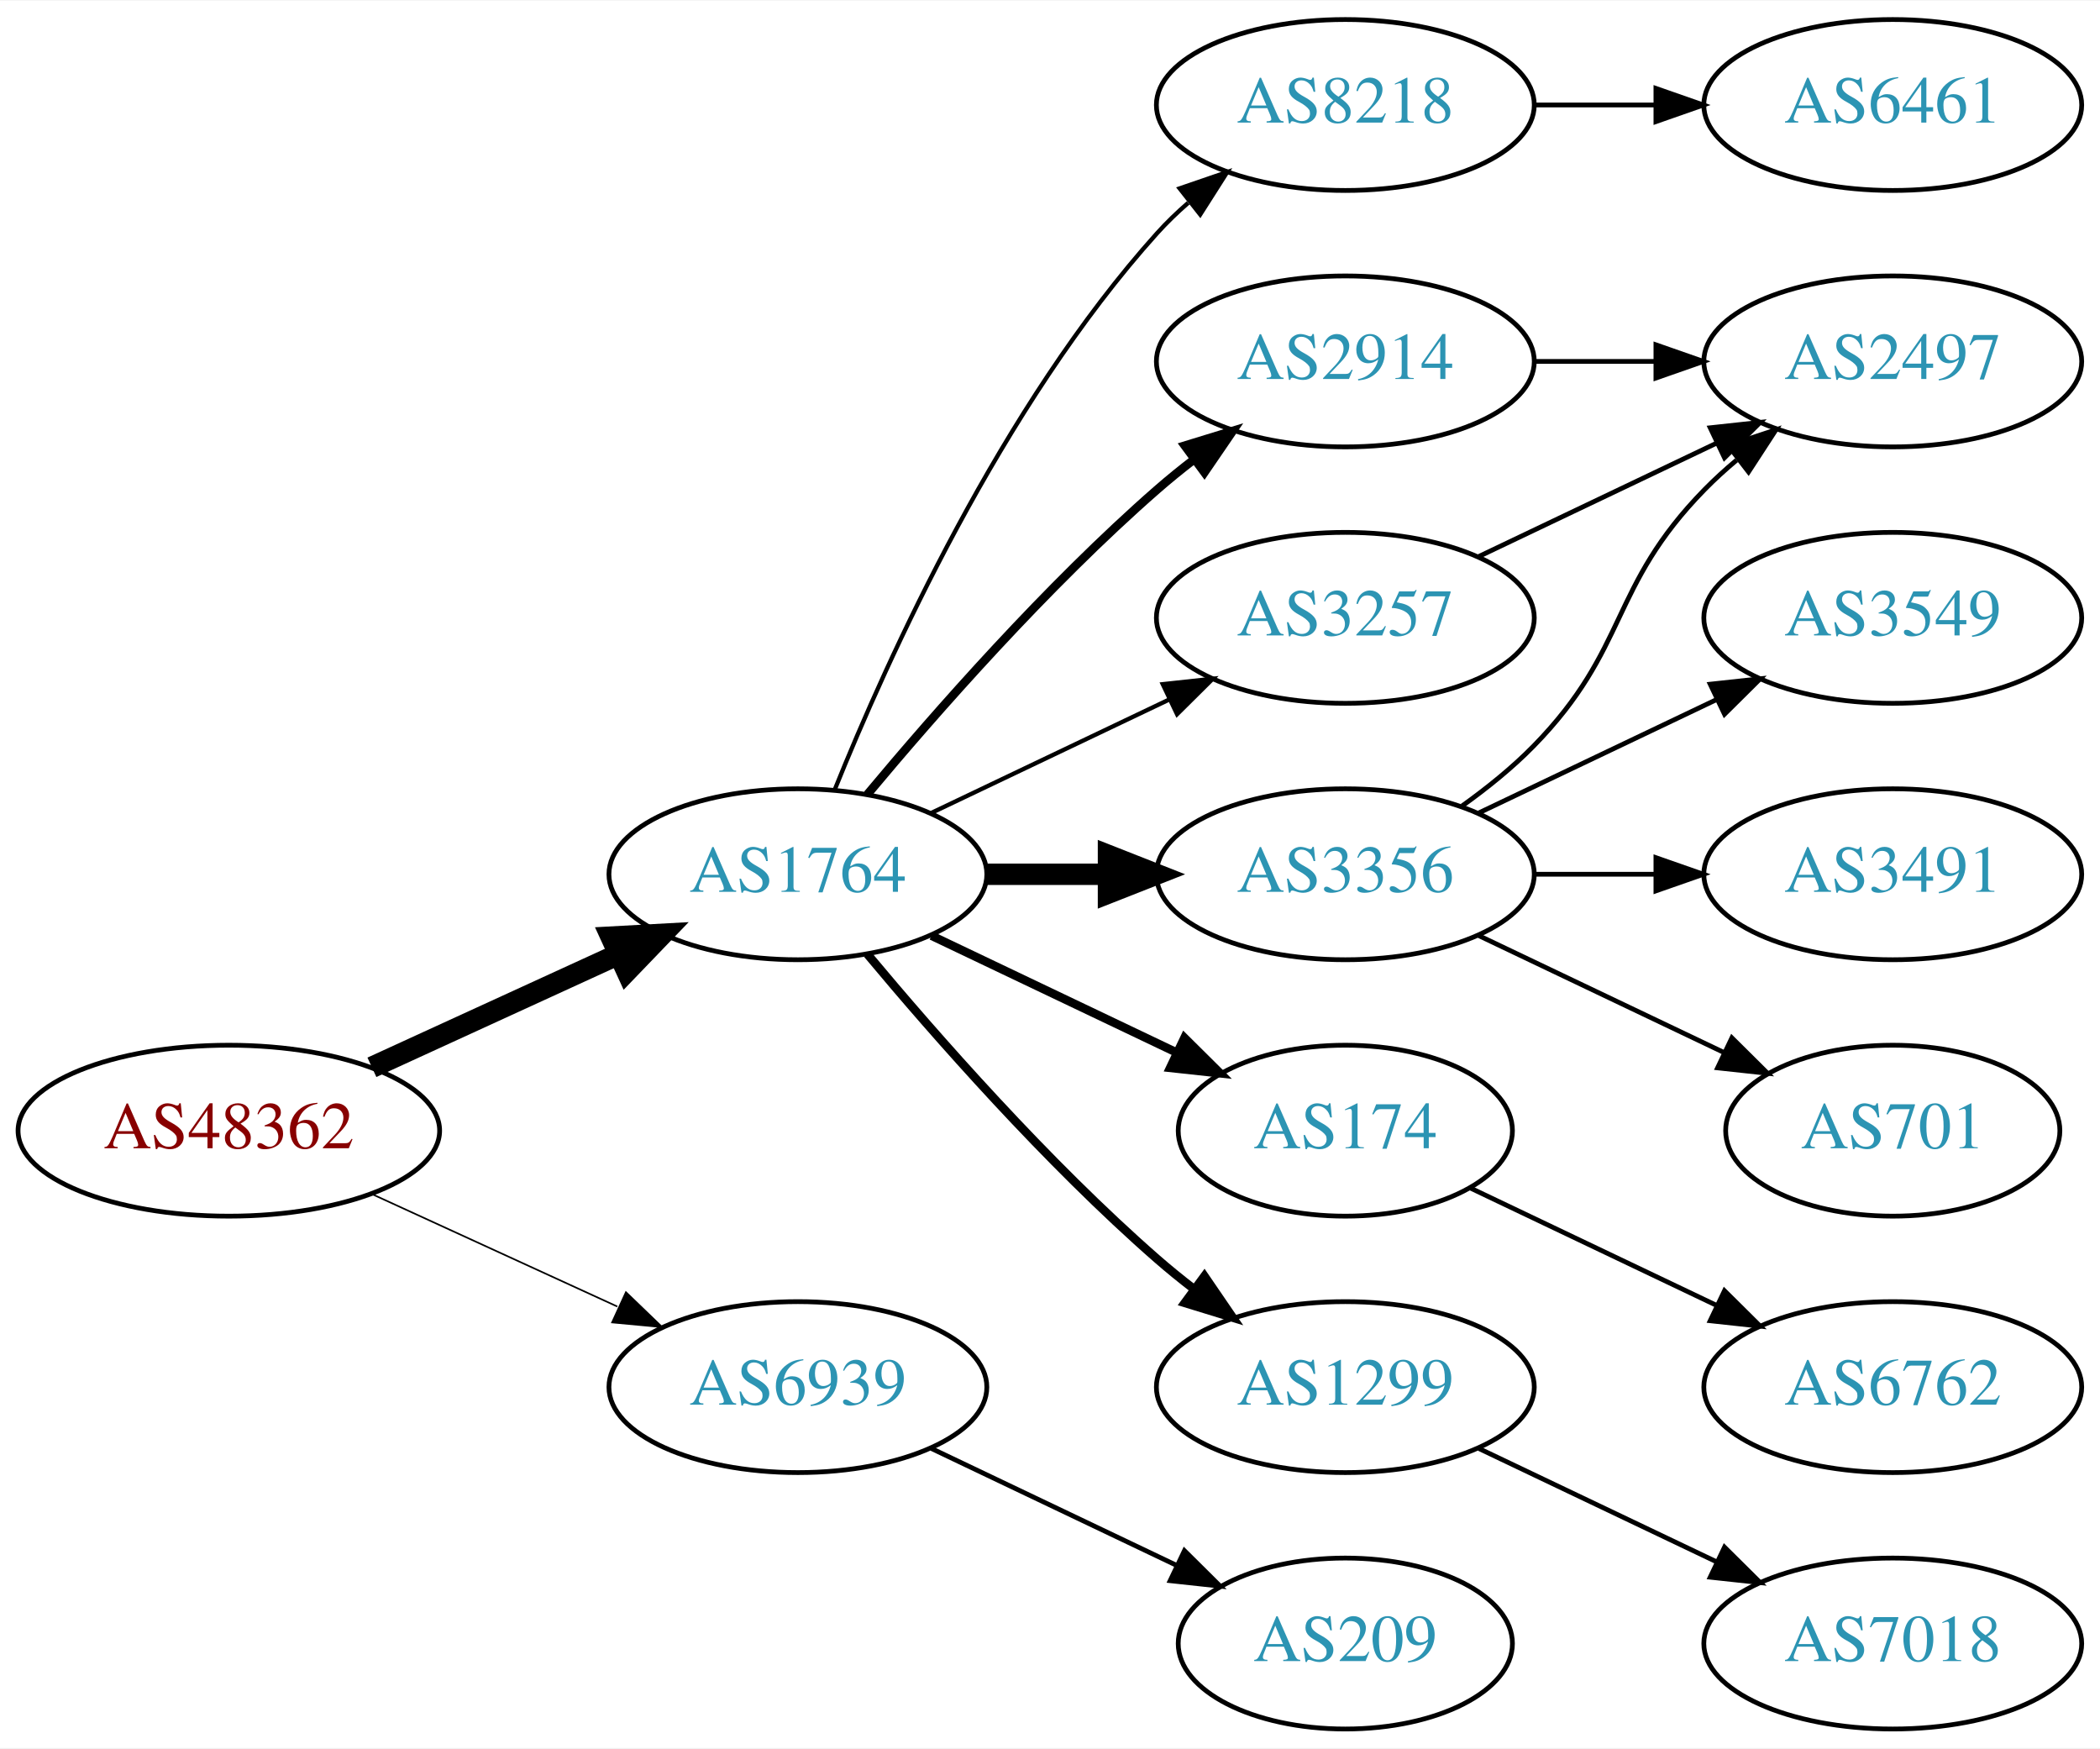
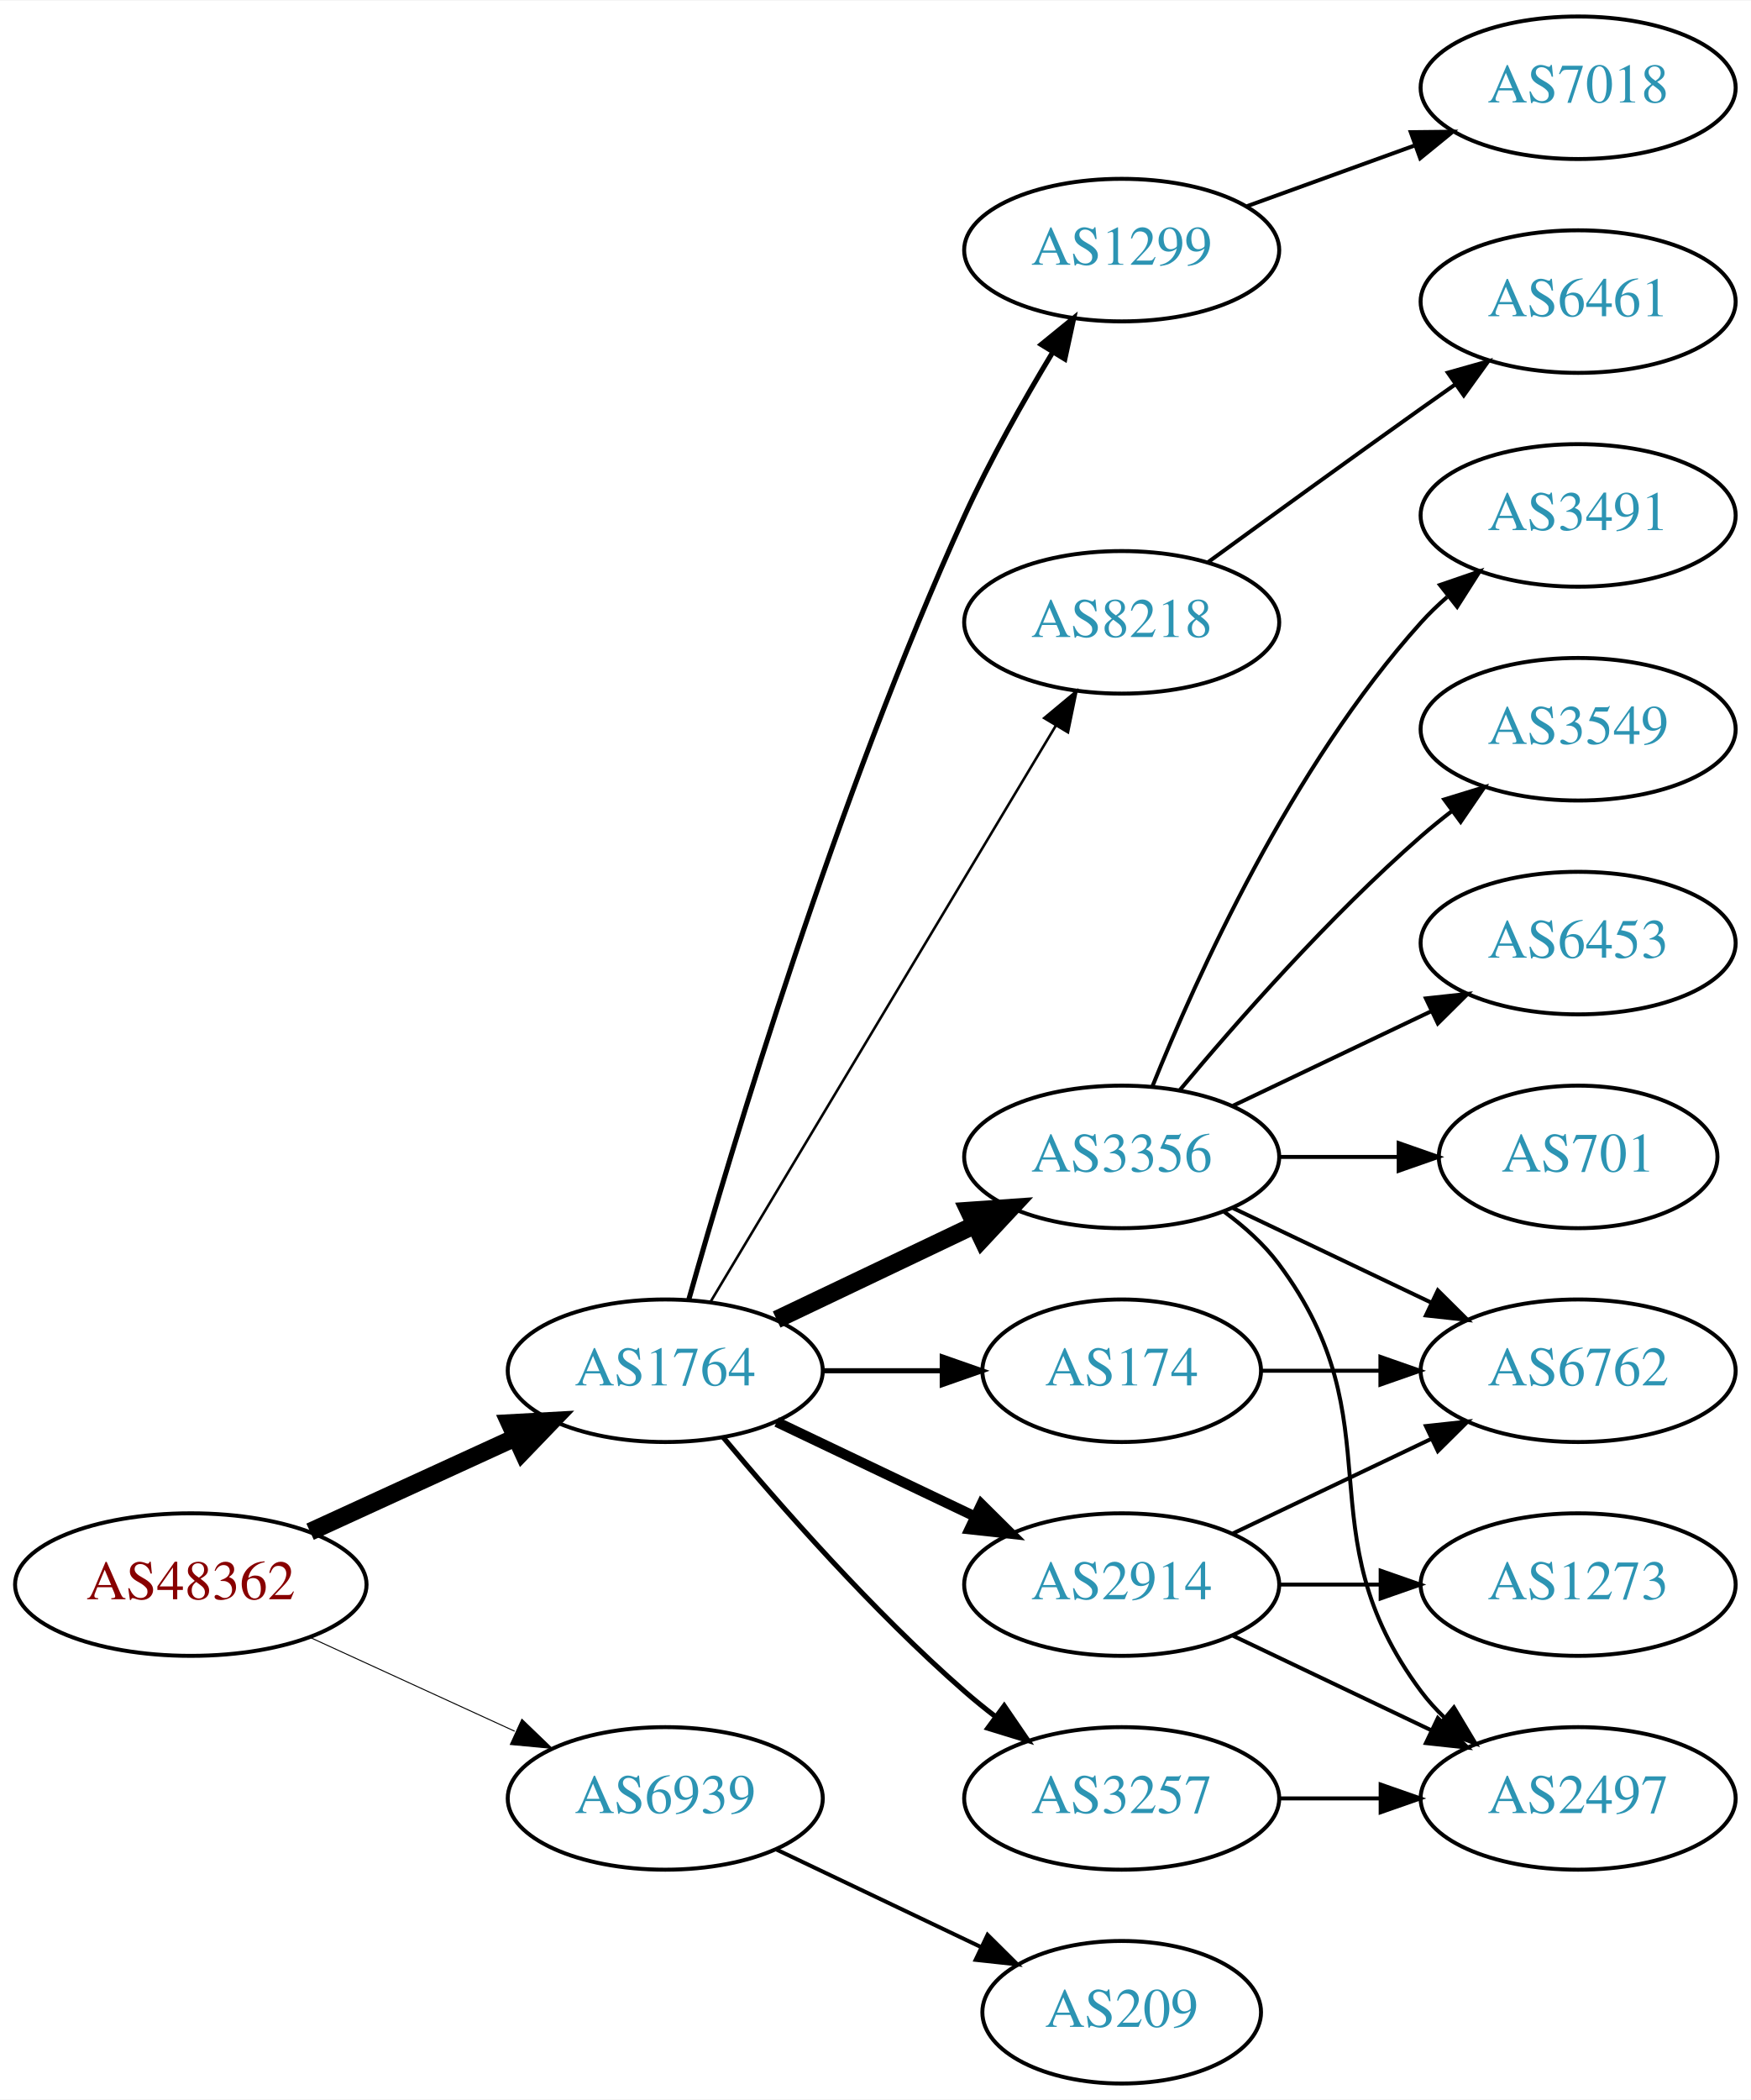
- <svg xmlns="http://www.w3.org/2000/svg" xmlns:xlink="http://www.w3.org/1999/xlink" width="442pt" height="368pt" viewBox="0.00 0.00 442.27 368.00">
-   <g id="graph0" class="graph" transform="scale(1 1) rotate(0) translate(4 364)">
-     <polygon fill="white" stroke="none" points="-4,4 -4,-364 438.271,-364 438.271,4 -4,4" />
+ <svg xmlns="http://www.w3.org/2000/svg" xmlns:xlink="http://www.w3.org/1999/xlink" width="442pt" height="530pt" viewBox="0.00 0.00 442.27 530.00">
+   <g id="graph0" class="graph" transform="scale(1 1) rotate(0) translate(4 526)">
+     <polygon fill="white" stroke="none" points="-4,4 -4,-526 438.271,-526 438.271,4 -4,4" />
    <g id="node1" class="node">
      <g id="a_node1">
        <a xlink:href="/asn/48362" xlink:title="AS48362 ~ Stadtwerke Feldkirch [AT]">
          <ellipse fill="#ffffff" stroke="black" cx="44.196" cy="-126" rx="44.393" ry="18" />
          <text text-anchor="middle" x="44.196" y="-122.3" font-family="Times,serif" font-size="14.00" fill="#880000">AS48362</text>
        </a>
      </g>
    </g>
    <g id="node2" class="node">
      <g id="a_node2">
        <a xlink:href="/asn/1764" xlink:title="AS1764 ~ NEXTLAYER-AS [AT]">
          <ellipse fill="#ffffff" stroke="black" cx="164.039" cy="-180" rx="39.794" ry="18" />
          <text text-anchor="middle" x="164.039" y="-176.3" font-family="Times,serif" font-size="14.00" fill="#2c94b3">AS1764</text>
        </a>
      </g>
    </g>
    <g id="edge1" class="edge">
      <path fill="none" stroke="black" stroke-width="4.5" d="M74.326,-139.348C89.937,-146.502 109.335,-155.391 126.007,-163.03" />
      <polygon fill="black" stroke="black" stroke-width="4.5" points="124.727,-166.775 135.459,-167.362 128.008,-159.616 124.727,-166.775" />
    </g>
    <g id="node3" class="node">
      <g id="a_node3">
        <a xlink:href="/asn/6939" xlink:title="AS6939 ~ Hurricane Electric LLC [US]">
          <ellipse fill="#ffffff" stroke="black" cx="164.039" cy="-72" rx="39.794" ry="18" />
          <text text-anchor="middle" x="164.039" y="-68.3" font-family="Times,serif" font-size="14.00" fill="#2c94b3">AS6939</text>
        </a>
      </g>
    </g>
    <g id="edge2" class="edge">
-       <path fill="none" stroke="black" stroke-width="0.346" d="M74.326,-112.652C89.937,-105.498 109.335,-96.609 126.007,-88.969" />
-       <polygon fill="black" stroke="black" stroke-width="0.346" points="127.826,-91.986 135.459,-84.638 124.91,-85.622 127.826,-91.986" />
+       <path fill="none" stroke="black" stroke-width="0.25" d="M74.326,-112.652C89.937,-105.498 109.335,-96.609 126.007,-88.969" />
+       <polygon fill="black" stroke="black" stroke-width="0.25" points="127.826,-91.986 135.459,-84.638 124.91,-85.622 127.826,-91.986" />
    </g>
    <g id="node4" class="node">
      <g id="a_node4">
        <a xlink:href="/asn/8218" xlink:title="AS8218 ~ legacy Neotelecoms [FR]">
-           <ellipse fill="#ffffff" stroke="black" cx="279.332" cy="-342" rx="39.794" ry="18" />
-           <text text-anchor="middle" x="279.332" y="-338.3" font-family="Times,serif" font-size="14.00" fill="#2c94b3">AS8218</text>
+           <ellipse fill="#ffffff" stroke="black" cx="279.332" cy="-369" rx="39.794" ry="18" />
+           <text text-anchor="middle" x="279.332" y="-365.3" font-family="Times,serif" font-size="14.00" fill="#2c94b3">AS8218</text>
        </a>
      </g>
    </g>
    <g id="edge3" class="edge">
-       <path fill="none" stroke="black" stroke-width="0.9" d="M171.786,-197.787C182.837,-225.243 206.891,-278.578 239.685,-315 241.688,-317.224 243.906,-319.363 246.239,-321.397" />
-       <polygon fill="black" stroke="black" stroke-width="0.9" points="244.437,-324.433 254.458,-327.873 248.769,-318.935 244.437,-324.433" />
+       <path fill="none" stroke="black" stroke-width="0.643" d="M175.494,-197.442C195.475,-230.775 239.18,-303.686 262.666,-342.866" />
+       <polygon fill="black" stroke="black" stroke-width="0.643" points="259.758,-344.823 267.902,-351.6 265.762,-341.224 259.758,-344.823" />
    </g>
    <g id="node5" class="node">
      <g id="a_node5">
-         <a xlink:href="/asn/2914" xlink:title="AS2914 ~ NTT America, Inc. [US]">
-           <ellipse fill="#ffffff" stroke="black" cx="279.332" cy="-288" rx="39.794" ry="18" />
-           <text text-anchor="middle" x="279.332" y="-284.3" font-family="Times,serif" font-size="14.00" fill="#2c94b3">AS2914</text>
+         <a xlink:href="/asn/3356" xlink:title="AS3356 ~ Level 3 Parent, LLC [US]">
+           <ellipse fill="#ffffff" stroke="black" cx="279.332" cy="-234" rx="39.794" ry="18" />
+           <text text-anchor="middle" x="279.332" y="-230.3" font-family="Times,serif" font-size="14.00" fill="#2c94b3">AS3356</text>
        </a>
      </g>
    </g>
    <g id="edge4" class="edge">
-       <path fill="none" stroke="black" stroke-width="1.8" d="M178.669,-196.817C192.951,-213.929 216.498,-240.745 239.685,-261 242.151,-263.154 244.789,-265.294 247.487,-267.372" />
-       <polygon fill="black" stroke="black" stroke-width="1.8" points="245.512,-270.264 255.641,-273.37 249.66,-264.625 245.512,-270.264" />
+       <path fill="none" stroke="black" stroke-width="4.5" d="M192.175,-192.934C207.169,-200.081 225.99,-209.052 242.213,-216.785" />
+       <polygon fill="black" stroke="black" stroke-width="4.5" points="240.695,-220.423 251.417,-221.171 244.084,-213.314 240.695,-220.423" />
    </g>
    <g id="node6" class="node">
      <g id="a_node6">
-         <a xlink:href="/asn/3356" xlink:title="AS3356 ~ Level 3 Parent, LLC [US]">
-           <ellipse fill="#ffffff" stroke="black" cx="279.332" cy="-180" rx="39.794" ry="18" />
-           <text text-anchor="middle" x="279.332" y="-176.3" font-family="Times,serif" font-size="14.00" fill="#2c94b3">AS3356</text>
+         <a xlink:href="/asn/2914" xlink:title="AS2914 ~ NTT America, Inc. [US]">
+           <ellipse fill="#ffffff" stroke="black" cx="279.332" cy="-126" rx="39.794" ry="18" />
+           <text text-anchor="middle" x="279.332" y="-122.3" font-family="Times,serif" font-size="14.00" fill="#2c94b3">AS2914</text>
        </a>
      </g>
    </g>
    <g id="edge5" class="edge">
-       <path fill="none" stroke="black" stroke-width="4.5" d="M203.711,-180C211.914,-180 220.678,-180 229.21,-180" />
-       <polygon fill="black" stroke="black" stroke-width="4.5" points="229.449,-183.938 239.449,-180 229.449,-176.063 229.449,-183.938" />
+       <path fill="none" stroke="black" stroke-width="2.571" d="M192.175,-167.066C207.169,-159.919 225.99,-150.948 242.213,-143.215" />
+       <polygon fill="black" stroke="black" stroke-width="2.571" points="243.895,-146.291 251.417,-138.829 240.884,-139.972 243.895,-146.291" />
    </g>
    <g id="node7" class="node">
      <g id="a_node7">
-         <a xlink:href="/asn/3257" xlink:title="AS3257 ~ GTT [DE]">
-           <ellipse fill="#ffffff" stroke="black" cx="279.332" cy="-234" rx="39.794" ry="18" />
-           <text text-anchor="middle" x="279.332" y="-230.3" font-family="Times,serif" font-size="14.00" fill="#2c94b3">AS3257</text>
+         <a xlink:href="/asn/174" xlink:title="AS174 ~ Cogent Communications [US]">
+           <ellipse fill="#ffffff" stroke="black" cx="279.332" cy="-180" rx="35.194" ry="18" />
+           <text text-anchor="middle" x="279.332" y="-176.3" font-family="Times,serif" font-size="14.00" fill="#2c94b3">AS174</text>
        </a>
      </g>
    </g>
    <g id="edge6" class="edge">
-       <path fill="none" stroke="black" stroke-width="0.9" d="M192.175,-192.934C207.169,-200.081 225.99,-209.052 242.213,-216.785" />
-       <polygon fill="black" stroke="black" stroke-width="0.9" points="240.884,-220.028 251.417,-221.171 243.895,-213.709 240.884,-220.028" />
+       <path fill="none" stroke="black" stroke-width="1.286" d="M203.711,-180C213.416,-180 223.907,-180 233.87,-180" />
+       <polygon fill="black" stroke="black" stroke-width="1.286" points="234.006,-183.5 244.006,-180 234.006,-176.5 234.006,-183.5" />
    </g>
    <g id="node8" class="node">
      <g id="a_node8">
-         <a xlink:href="/asn/174" xlink:title="AS174 ~ Cogent Communications [US]">
-           <ellipse fill="#ffffff" stroke="black" cx="279.332" cy="-126" rx="35.194" ry="18" />
-           <text text-anchor="middle" x="279.332" y="-122.3" font-family="Times,serif" font-size="14.00" fill="#2c94b3">AS174</text>
+         <a xlink:href="/asn/1299" xlink:title="AS1299 ~ Telia Carrier [EU]">
+           <ellipse fill="#ffffff" stroke="black" cx="279.332" cy="-463" rx="39.794" ry="18" />
+           <text text-anchor="middle" x="279.332" y="-459.3" font-family="Times,serif" font-size="14.00" fill="#2c94b3">AS1299</text>
        </a>
      </g>
    </g>
    <g id="edge7" class="edge">
-       <path fill="none" stroke="black" stroke-width="1.8" d="M192.175,-167.066C207.607,-159.71 227.092,-150.423 243.628,-142.541" />
-       <polygon fill="black" stroke="black" stroke-width="1.8" points="245.448,-145.551 252.969,-138.089 242.436,-139.232 245.448,-145.551" />
+       <path fill="none" stroke="black" stroke-width="1.286" d="M170.018,-198.086C180.664,-235.766 207.329,-325.068 239.685,-396 246.08,-410.019 254.507,-424.932 261.859,-437.121" />
+       <polygon fill="black" stroke="black" stroke-width="1.286" points="259.005,-439.161 267.221,-445.851 264.97,-435.498 259.005,-439.161" />
    </g>
    <g id="node9" class="node">
      <g id="a_node9">
-         <a xlink:href="/asn/1299" xlink:title="AS1299 ~ Telia Carrier [EU]">
+         <a xlink:href="/asn/3257" xlink:title="AS3257 ~ GTT [DE]">
          <ellipse fill="#ffffff" stroke="black" cx="279.332" cy="-72" rx="39.794" ry="18" />
-           <text text-anchor="middle" x="279.332" y="-68.3" font-family="Times,serif" font-size="14.00" fill="#2c94b3">AS1299</text>
+           <text text-anchor="middle" x="279.332" y="-68.3" font-family="Times,serif" font-size="14.00" fill="#2c94b3">AS3257</text>
        </a>
      </g>
    </g>
    <g id="edge8" class="edge">
-       <path fill="none" stroke="black" stroke-width="1.8" d="M178.669,-163.183C192.951,-146.071 216.498,-119.255 239.685,-99 242.151,-96.846 244.789,-94.706 247.487,-92.628" />
-       <polygon fill="black" stroke="black" stroke-width="1.8" points="249.66,-95.375 255.641,-86.63 245.512,-89.736 249.66,-95.375" />
-     </g>
-     <g id="node17" class="node">
-       <g id="a_node17">
+       <path fill="none" stroke="black" stroke-width="1.286" d="M178.669,-163.183C192.951,-146.071 216.498,-119.255 239.685,-99 242.151,-96.846 244.789,-94.706 247.487,-92.628" />
+       <polygon fill="black" stroke="black" stroke-width="1.286" points="249.66,-95.375 255.641,-86.63 245.512,-89.736 249.66,-95.375" />
+     </g>
+     <g id="node19" class="node">
+       <g id="a_node19">
        <a xlink:href="/asn/209" xlink:title="AS209 ~ CenturyLink Communications, LLC [US]">
          <ellipse fill="#ffffff" stroke="black" cx="279.332" cy="-18" rx="35.194" ry="18" />
          <text text-anchor="middle" x="279.332" y="-14.3" font-family="Times,serif" font-size="14.00" fill="#2c94b3">AS209</text>
        </a>
      </g>
    </g>
-     <g id="edge18" class="edge">
+     <g id="edge22" class="edge">
      <path fill="none" stroke="black" d="M192.175,-59.066C207.607,-51.71 227.092,-42.423 243.628,-34.541" />
      <polygon fill="black" stroke="black" points="245.448,-37.551 252.969,-30.089 242.436,-31.232 245.448,-37.551" />
    </g>
    <g id="node10" class="node">
      <g id="a_node10">
        <a xlink:href="/asn/6461" xlink:title="AS6461 ~ Zayo Bandwidth [US]">
-           <ellipse fill="#ffffff" stroke="black" cx="394.625" cy="-342" rx="39.794" ry="18" />
-           <text text-anchor="middle" x="394.625" y="-338.3" font-family="Times,serif" font-size="14.00" fill="#2c94b3">AS6461</text>
+           <ellipse fill="#ffffff" stroke="black" cx="394.625" cy="-450" rx="39.794" ry="18" />
+           <text text-anchor="middle" x="394.625" y="-446.3" font-family="Times,serif" font-size="14.00" fill="#2c94b3">AS6461</text>
        </a>
      </g>
    </g>
    <g id="edge9" class="edge">
-       <path fill="none" stroke="black" d="M319.004,-342C327.207,-342 335.971,-342 344.503,-342" />
-       <polygon fill="black" stroke="black" points="344.742,-345.5 354.742,-342 344.742,-338.5 344.742,-345.5" />
-     </g>
-     <g id="node12" class="node">
-       <g id="a_node12">
-         <a xlink:href="/asn/2497" xlink:title="AS2497 ~ Internet Initiative Japan Inc. [JP]">
-           <ellipse fill="#ffffff" stroke="black" cx="394.625" cy="-288" rx="39.794" ry="18" />
-           <text text-anchor="middle" x="394.625" y="-284.3" font-family="Times,serif" font-size="14.00" fill="#2c94b3">AS2497</text>
-         </a>
-       </g>
-     </g>
-     <g id="edge15" class="edge">
-       <path fill="none" stroke="black" d="M319.004,-288C327.207,-288 335.971,-288 344.503,-288" />
-       <polygon fill="black" stroke="black" points="344.742,-291.5 354.742,-288 344.742,-284.5 344.742,-291.5" />
+       <path fill="none" stroke="black" d="M301.18,-384.222C316.114,-395.091 336.727,-410.025 354.978,-423 357.799,-425.005 360.742,-427.085 363.69,-429.159" />
+       <polygon fill="black" stroke="black" points="361.717,-432.05 371.914,-434.926 365.736,-426.319 361.717,-432.05" />
    </g>
    <g id="node11" class="node">
      <g id="a_node11">
        <a xlink:href="/asn/3549" xlink:title="AS3549 ~ Level 3 Parent, LLC [US]">
-           <ellipse fill="#ffffff" stroke="black" cx="394.625" cy="-234" rx="39.794" ry="18" />
-           <text text-anchor="middle" x="394.625" y="-230.3" font-family="Times,serif" font-size="14.00" fill="#2c94b3">AS3549</text>
+           <ellipse fill="#ffffff" stroke="black" cx="394.625" cy="-342" rx="39.794" ry="18" />
+           <text text-anchor="middle" x="394.625" y="-338.3" font-family="Times,serif" font-size="14.00" fill="#2c94b3">AS3549</text>
        </a>
      </g>
    </g>
    <g id="edge10" class="edge">
-       <path fill="none" stroke="black" d="M307.468,-192.934C322.462,-200.081 341.283,-209.052 357.506,-216.785" />
-       <polygon fill="black" stroke="black" points="356.177,-220.028 366.71,-221.171 359.188,-213.709 356.177,-220.028" />
+       <path fill="none" stroke="black" d="M293.962,-250.817C308.244,-267.929 331.791,-294.745 354.978,-315 357.444,-317.154 360.082,-319.294 362.78,-321.372" />
+       <polygon fill="black" stroke="black" points="360.805,-324.264 370.934,-327.37 364.953,-318.625 360.805,-324.264" />
+     </g>
+     <g id="node12" class="node">
+       <g id="a_node12">
+         <a xlink:href="/asn/6762" xlink:title="AS6762 ~ TELECOM ITALIA SPARKLE S.p.A. [IT]">
+           <ellipse fill="#ffffff" stroke="black" cx="394.625" cy="-180" rx="39.794" ry="18" />
+           <text text-anchor="middle" x="394.625" y="-176.3" font-family="Times,serif" font-size="14.00" fill="#2c94b3">AS6762</text>
+         </a>
+       </g>
    </g>
    <g id="edge11" class="edge">
-       <path fill="none" stroke="black" d="M303.926,-194.389C309.182,-198.148 314.513,-202.437 318.978,-207 339.151,-227.617 334.806,-240.383 354.978,-261 357.071,-263.139 359.354,-265.218 361.731,-267.21" />
-       <polygon fill="black" stroke="black" points="359.974,-270.275 370.031,-273.611 364.249,-264.732 359.974,-270.275" />
+       <path fill="none" stroke="black" d="M307.468,-221.066C322.462,-213.919 341.283,-204.948 357.506,-197.215" />
+       <polygon fill="black" stroke="black" points="359.188,-200.291 366.71,-192.829 356.177,-193.972 359.188,-200.291" />
    </g>
    <g id="node13" class="node">
      <g id="a_node13">
-         <a xlink:href="/asn/3491" xlink:title="AS3491 ~ PCCW Global, Inc. [US]">
-           <ellipse fill="#ffffff" stroke="black" cx="394.625" cy="-180" rx="39.794" ry="18" />
-           <text text-anchor="middle" x="394.625" y="-176.3" font-family="Times,serif" font-size="14.00" fill="#2c94b3">AS3491</text>
+         <a xlink:href="/asn/2497" xlink:title="AS2497 ~ Internet Initiative Japan Inc. [JP]">
+           <ellipse fill="#ffffff" stroke="black" cx="394.625" cy="-72" rx="39.794" ry="18" />
+           <text text-anchor="middle" x="394.625" y="-68.3" font-family="Times,serif" font-size="14.00" fill="#2c94b3">AS2497</text>
        </a>
      </g>
    </g>
    <g id="edge12" class="edge">
-       <path fill="none" stroke="black" d="M319.004,-180C327.207,-180 335.971,-180 344.503,-180" />
-       <polygon fill="black" stroke="black" points="344.742,-183.5 354.742,-180 344.742,-176.5 344.742,-183.5" />
+       <path fill="none" stroke="black" d="M305.262,-220.118C310.338,-216.389 315.256,-211.984 318.978,-207 349.249,-166.458 324.707,-139.542 354.978,-99 356.723,-96.664 358.73,-94.455 360.893,-92.383" />
+       <polygon fill="black" stroke="black" points="363.253,-94.973 368.694,-85.882 358.771,-89.595 363.253,-94.973" />
    </g>
    <g id="node14" class="node">
      <g id="a_node14">
-         <a xlink:href="/asn/701" xlink:title="AS701 ~ UUNET [US]">
-           <ellipse fill="#ffffff" stroke="black" cx="394.625" cy="-126" rx="35.194" ry="18" />
-           <text text-anchor="middle" x="394.625" y="-122.3" font-family="Times,serif" font-size="14.00" fill="#2c94b3">AS701</text>
+         <a xlink:href="/asn/6453" xlink:title="AS6453 ~ TATA COMMUNICATIONS (AMERICA) INC [US]">
+           <ellipse fill="#ffffff" stroke="black" cx="394.625" cy="-288" rx="39.794" ry="18" />
+           <text text-anchor="middle" x="394.625" y="-284.3" font-family="Times,serif" font-size="14.00" fill="#2c94b3">AS6453</text>
        </a>
      </g>
    </g>
    <g id="edge13" class="edge">
-       <path fill="none" stroke="black" d="M307.468,-167.066C322.9,-159.71 342.385,-150.423 358.92,-142.541" />
-       <polygon fill="black" stroke="black" points="360.741,-145.551 368.262,-138.089 357.729,-139.232 360.741,-145.551" />
-     </g>
-     <g id="edge14" class="edge">
      <path fill="none" stroke="black" d="M307.468,-246.934C322.462,-254.081 341.283,-263.052 357.506,-270.785" />
      <polygon fill="black" stroke="black" points="356.177,-274.028 366.71,-275.171 359.188,-267.709 356.177,-274.028" />
    </g>
+     <g id="node15" class="node">
+       <g id="a_node15">
+         <a xlink:href="/asn/701" xlink:title="AS701 ~ UUNET [US]">
+           <ellipse fill="#ffffff" stroke="black" cx="394.625" cy="-234" rx="35.194" ry="18" />
+           <text text-anchor="middle" x="394.625" y="-230.3" font-family="Times,serif" font-size="14.00" fill="#2c94b3">AS701</text>
+         </a>
+       </g>
+     </g>
+     <g id="edge14" class="edge">
+       <path fill="none" stroke="black" d="M319.004,-234C328.709,-234 339.2,-234 349.163,-234" />
+       <polygon fill="black" stroke="black" points="349.299,-237.5 359.299,-234 349.299,-230.5 349.299,-237.5" />
+     </g>
    <g id="node16" class="node">
      <g id="a_node16">
-         <a xlink:href="/asn/6762" xlink:title="AS6762 ~ TELECOM ITALIA SPARKLE S.p.A. [IT]">
-           <ellipse fill="#ffffff" stroke="black" cx="394.625" cy="-72" rx="39.794" ry="18" />
-           <text text-anchor="middle" x="394.625" y="-68.3" font-family="Times,serif" font-size="14.00" fill="#2c94b3">AS6762</text>
-         </a>
-       </g>
+         <a xlink:href="/asn/3491" xlink:title="AS3491 ~ PCCW Global, Inc. [US]">
+           <ellipse fill="#ffffff" stroke="black" cx="394.625" cy="-396" rx="39.794" ry="18" />
+           <text text-anchor="middle" x="394.625" y="-392.3" font-family="Times,serif" font-size="14.00" fill="#2c94b3">AS3491</text>
+         </a>
+       </g>
+     </g>
+     <g id="edge15" class="edge">
+       <path fill="none" stroke="black" d="M287.079,-251.787C298.13,-279.243 322.184,-332.578 354.978,-369 356.98,-371.224 359.199,-373.363 361.532,-375.397" />
+       <polygon fill="black" stroke="black" points="359.73,-378.433 369.751,-381.873 364.062,-372.935 359.73,-378.433" />
+     </g>
+     <g id="edge18" class="edge">
+       <path fill="none" stroke="black" d="M307.468,-138.934C322.462,-146.081 341.283,-155.052 357.506,-162.785" />
+       <polygon fill="black" stroke="black" points="356.177,-166.028 366.71,-167.171 359.188,-159.709 356.177,-166.028" />
    </g>
    <g id="edge17" class="edge">
-       <path fill="none" stroke="black" d="M305.757,-113.881C321.059,-106.587 340.783,-97.186 357.665,-89.14" />
-       <polygon fill="black" stroke="black" points="359.184,-92.293 366.705,-84.831 356.172,-85.974 359.184,-92.293" />
-     </g>
-     <g id="node15" class="node">
-       <g id="a_node15">
+       <path fill="none" stroke="black" d="M307.468,-113.066C322.462,-105.919 341.283,-96.948 357.506,-89.215" />
+       <polygon fill="black" stroke="black" points="359.188,-92.291 366.71,-84.829 356.177,-85.972 359.188,-92.291" />
+     </g>
+     <g id="node17" class="node">
+       <g id="a_node17">
+         <a xlink:href="/asn/1273" xlink:title="AS1273 ~ Vodafone Group PLC [EU]">
+           <ellipse fill="#ffffff" stroke="black" cx="394.625" cy="-126" rx="39.794" ry="18" />
+           <text text-anchor="middle" x="394.625" y="-122.3" font-family="Times,serif" font-size="14.00" fill="#2c94b3">AS1273</text>
+         </a>
+       </g>
+     </g>
+     <g id="edge19" class="edge">
+       <path fill="none" stroke="black" d="M319.004,-126C327.207,-126 335.971,-126 344.503,-126" />
+       <polygon fill="black" stroke="black" points="344.742,-129.5 354.742,-126 344.742,-122.5 344.742,-129.5" />
+     </g>
+     <g id="edge16" class="edge">
+       <path fill="none" stroke="black" d="M314.631,-180C324.008,-180 334.358,-180 344.393,-180" />
+       <polygon fill="black" stroke="black" points="344.681,-183.5 354.681,-180 344.681,-176.5 344.681,-183.5" />
+     </g>
+     <g id="node18" class="node">
+       <g id="a_node18">
        <a xlink:href="/asn/7018" xlink:title="AS7018 ~ AT&amp;T Services, Inc. [US]">
-           <ellipse fill="#ffffff" stroke="black" cx="394.625" cy="-18" rx="39.794" ry="18" />
-           <text text-anchor="middle" x="394.625" y="-14.3" font-family="Times,serif" font-size="14.00" fill="#2c94b3">AS7018</text>
-         </a>
-       </g>
-     </g>
-     <g id="edge16" class="edge">
-       <path fill="none" stroke="black" d="M307.468,-59.066C322.462,-51.919 341.283,-42.948 357.506,-35.215" />
-       <polygon fill="black" stroke="black" points="359.188,-38.291 366.71,-30.829 356.177,-31.972 359.188,-38.291" />
+           <ellipse fill="#ffffff" stroke="black" cx="394.625" cy="-504" rx="39.794" ry="18" />
+           <text text-anchor="middle" x="394.625" y="-500.3" font-family="Times,serif" font-size="14.00" fill="#2c94b3">AS7018</text>
+         </a>
+       </g>
+     </g>
+     <g id="edge20" class="edge">
+       <path fill="none" stroke="black" d="M310.99,-474.095C323.963,-478.79 339.256,-484.324 353.137,-489.348" />
+       <polygon fill="black" stroke="black" points="352.347,-492.784 362.941,-492.896 354.729,-486.202 352.347,-492.784" />
+     </g>
+     <g id="edge21" class="edge">
+       <path fill="none" stroke="black" d="M319.004,-72C327.207,-72 335.971,-72 344.503,-72" />
+       <polygon fill="black" stroke="black" points="344.742,-75.5 354.742,-72 344.742,-68.5 344.742,-75.5" />
    </g>
  </g>
</svg>
